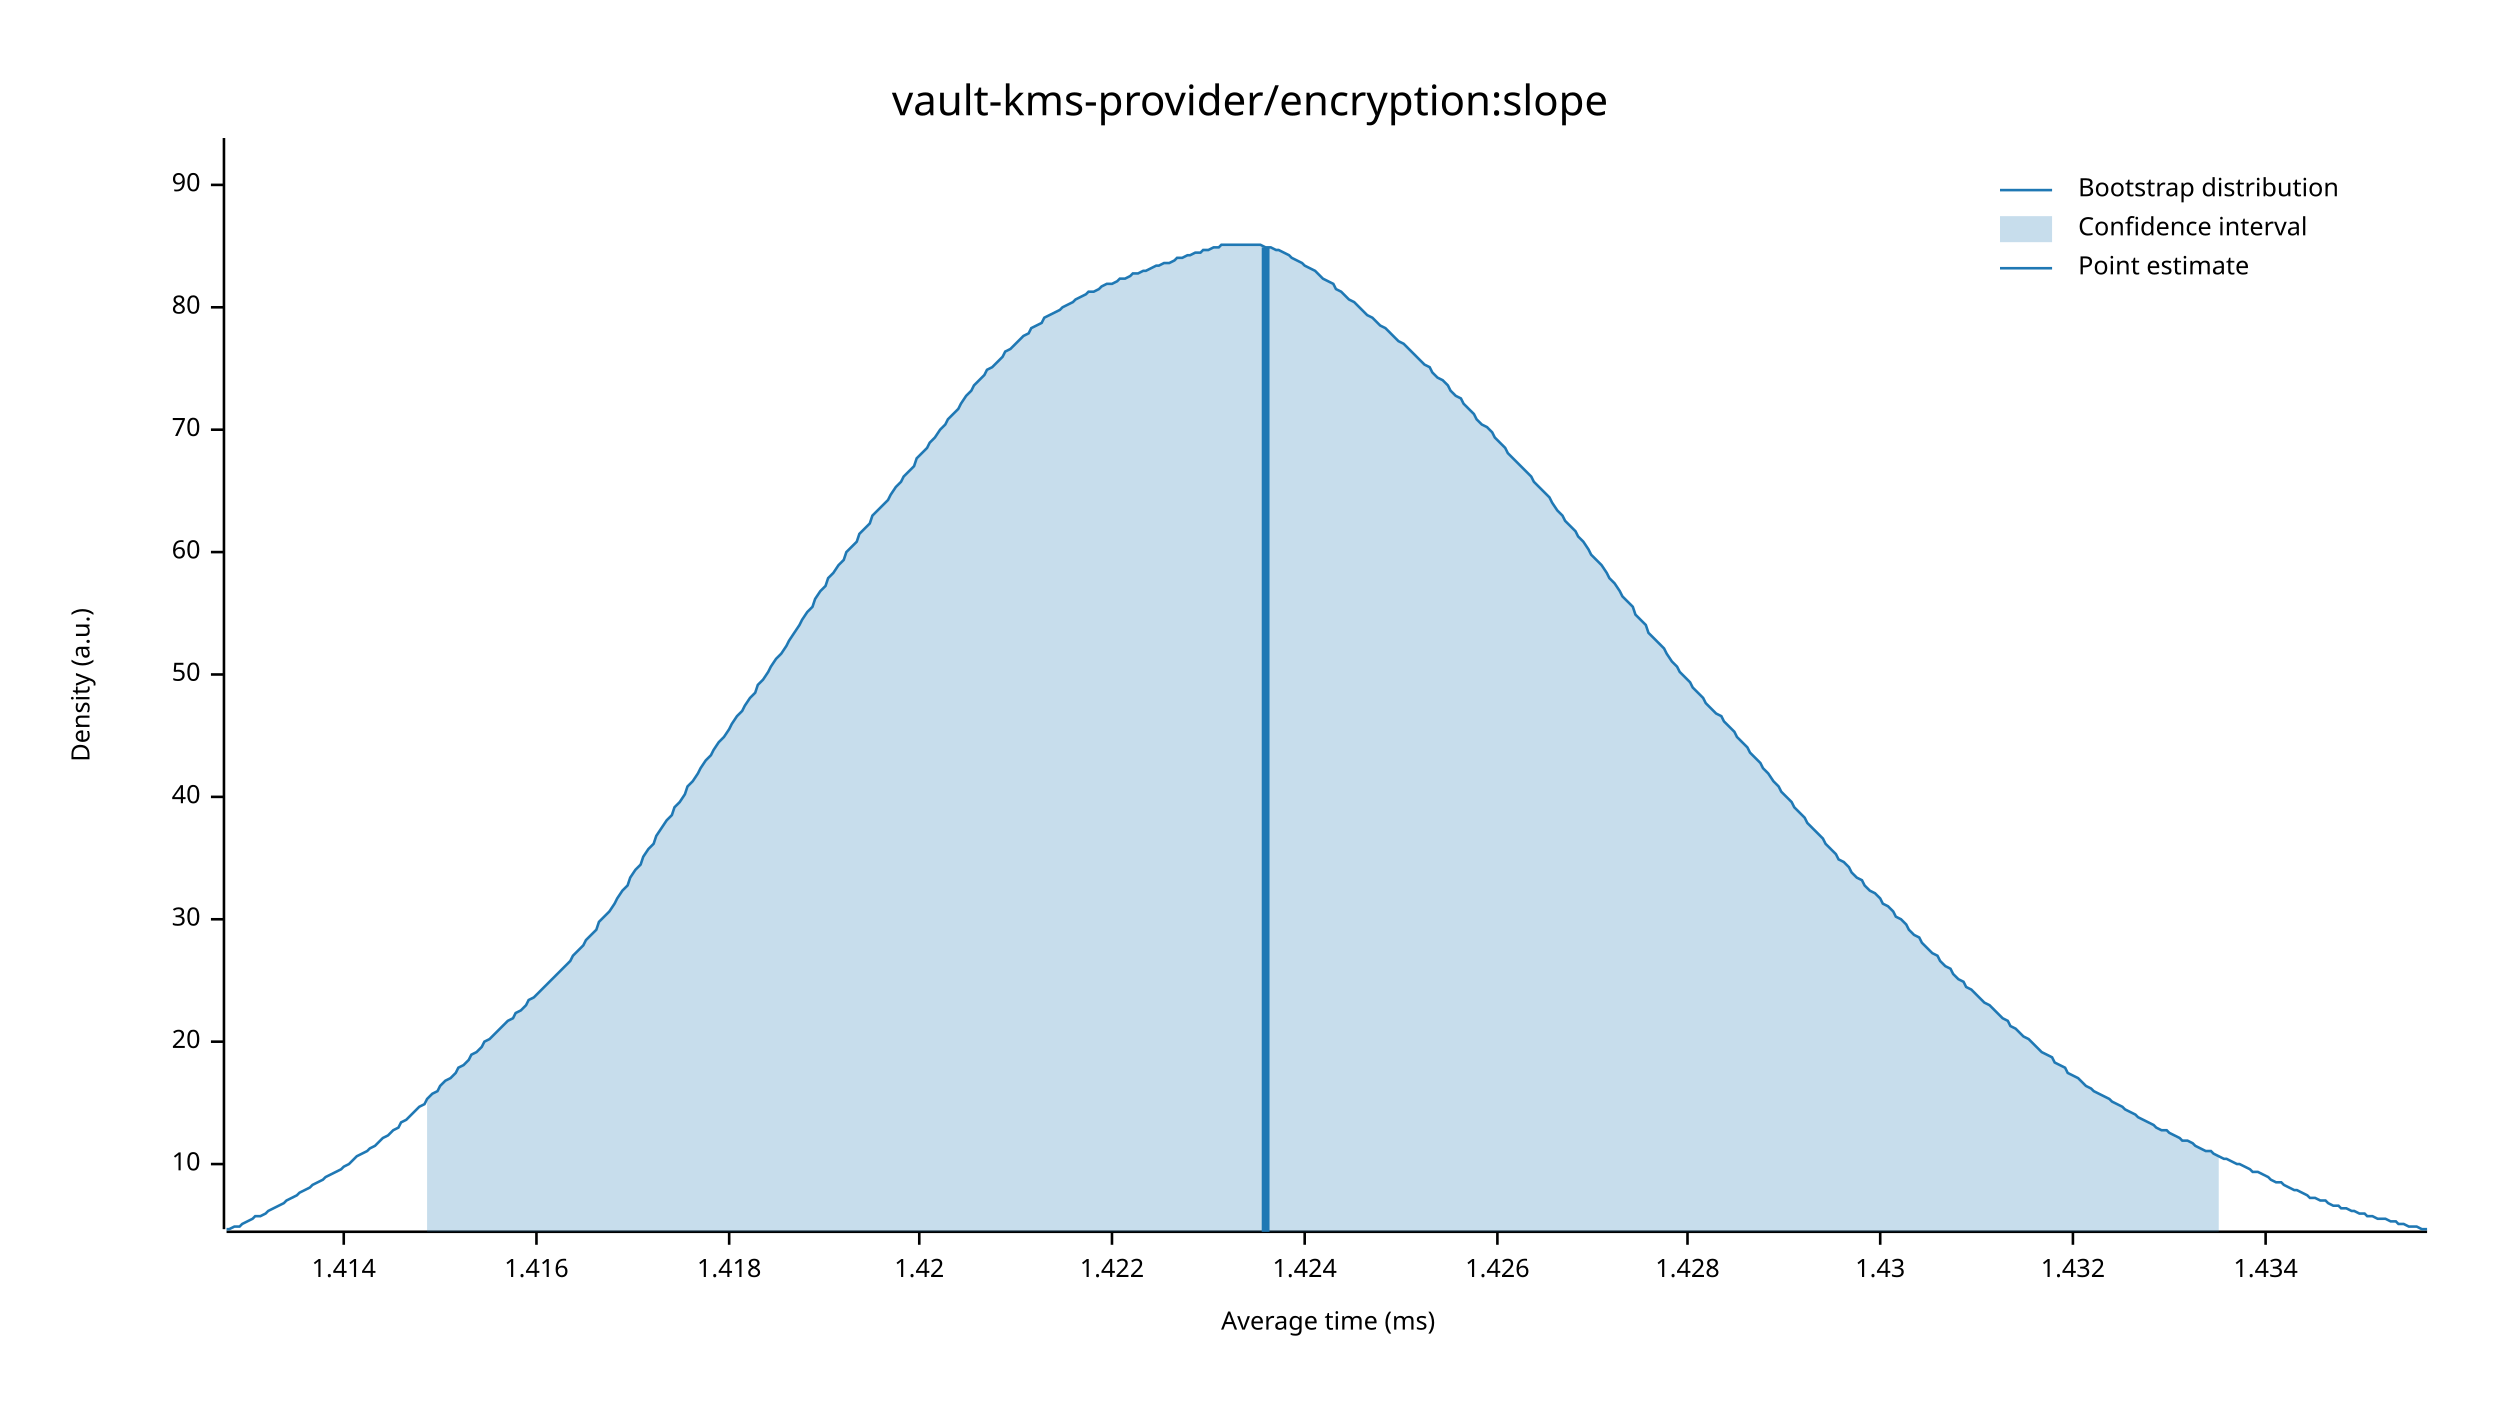
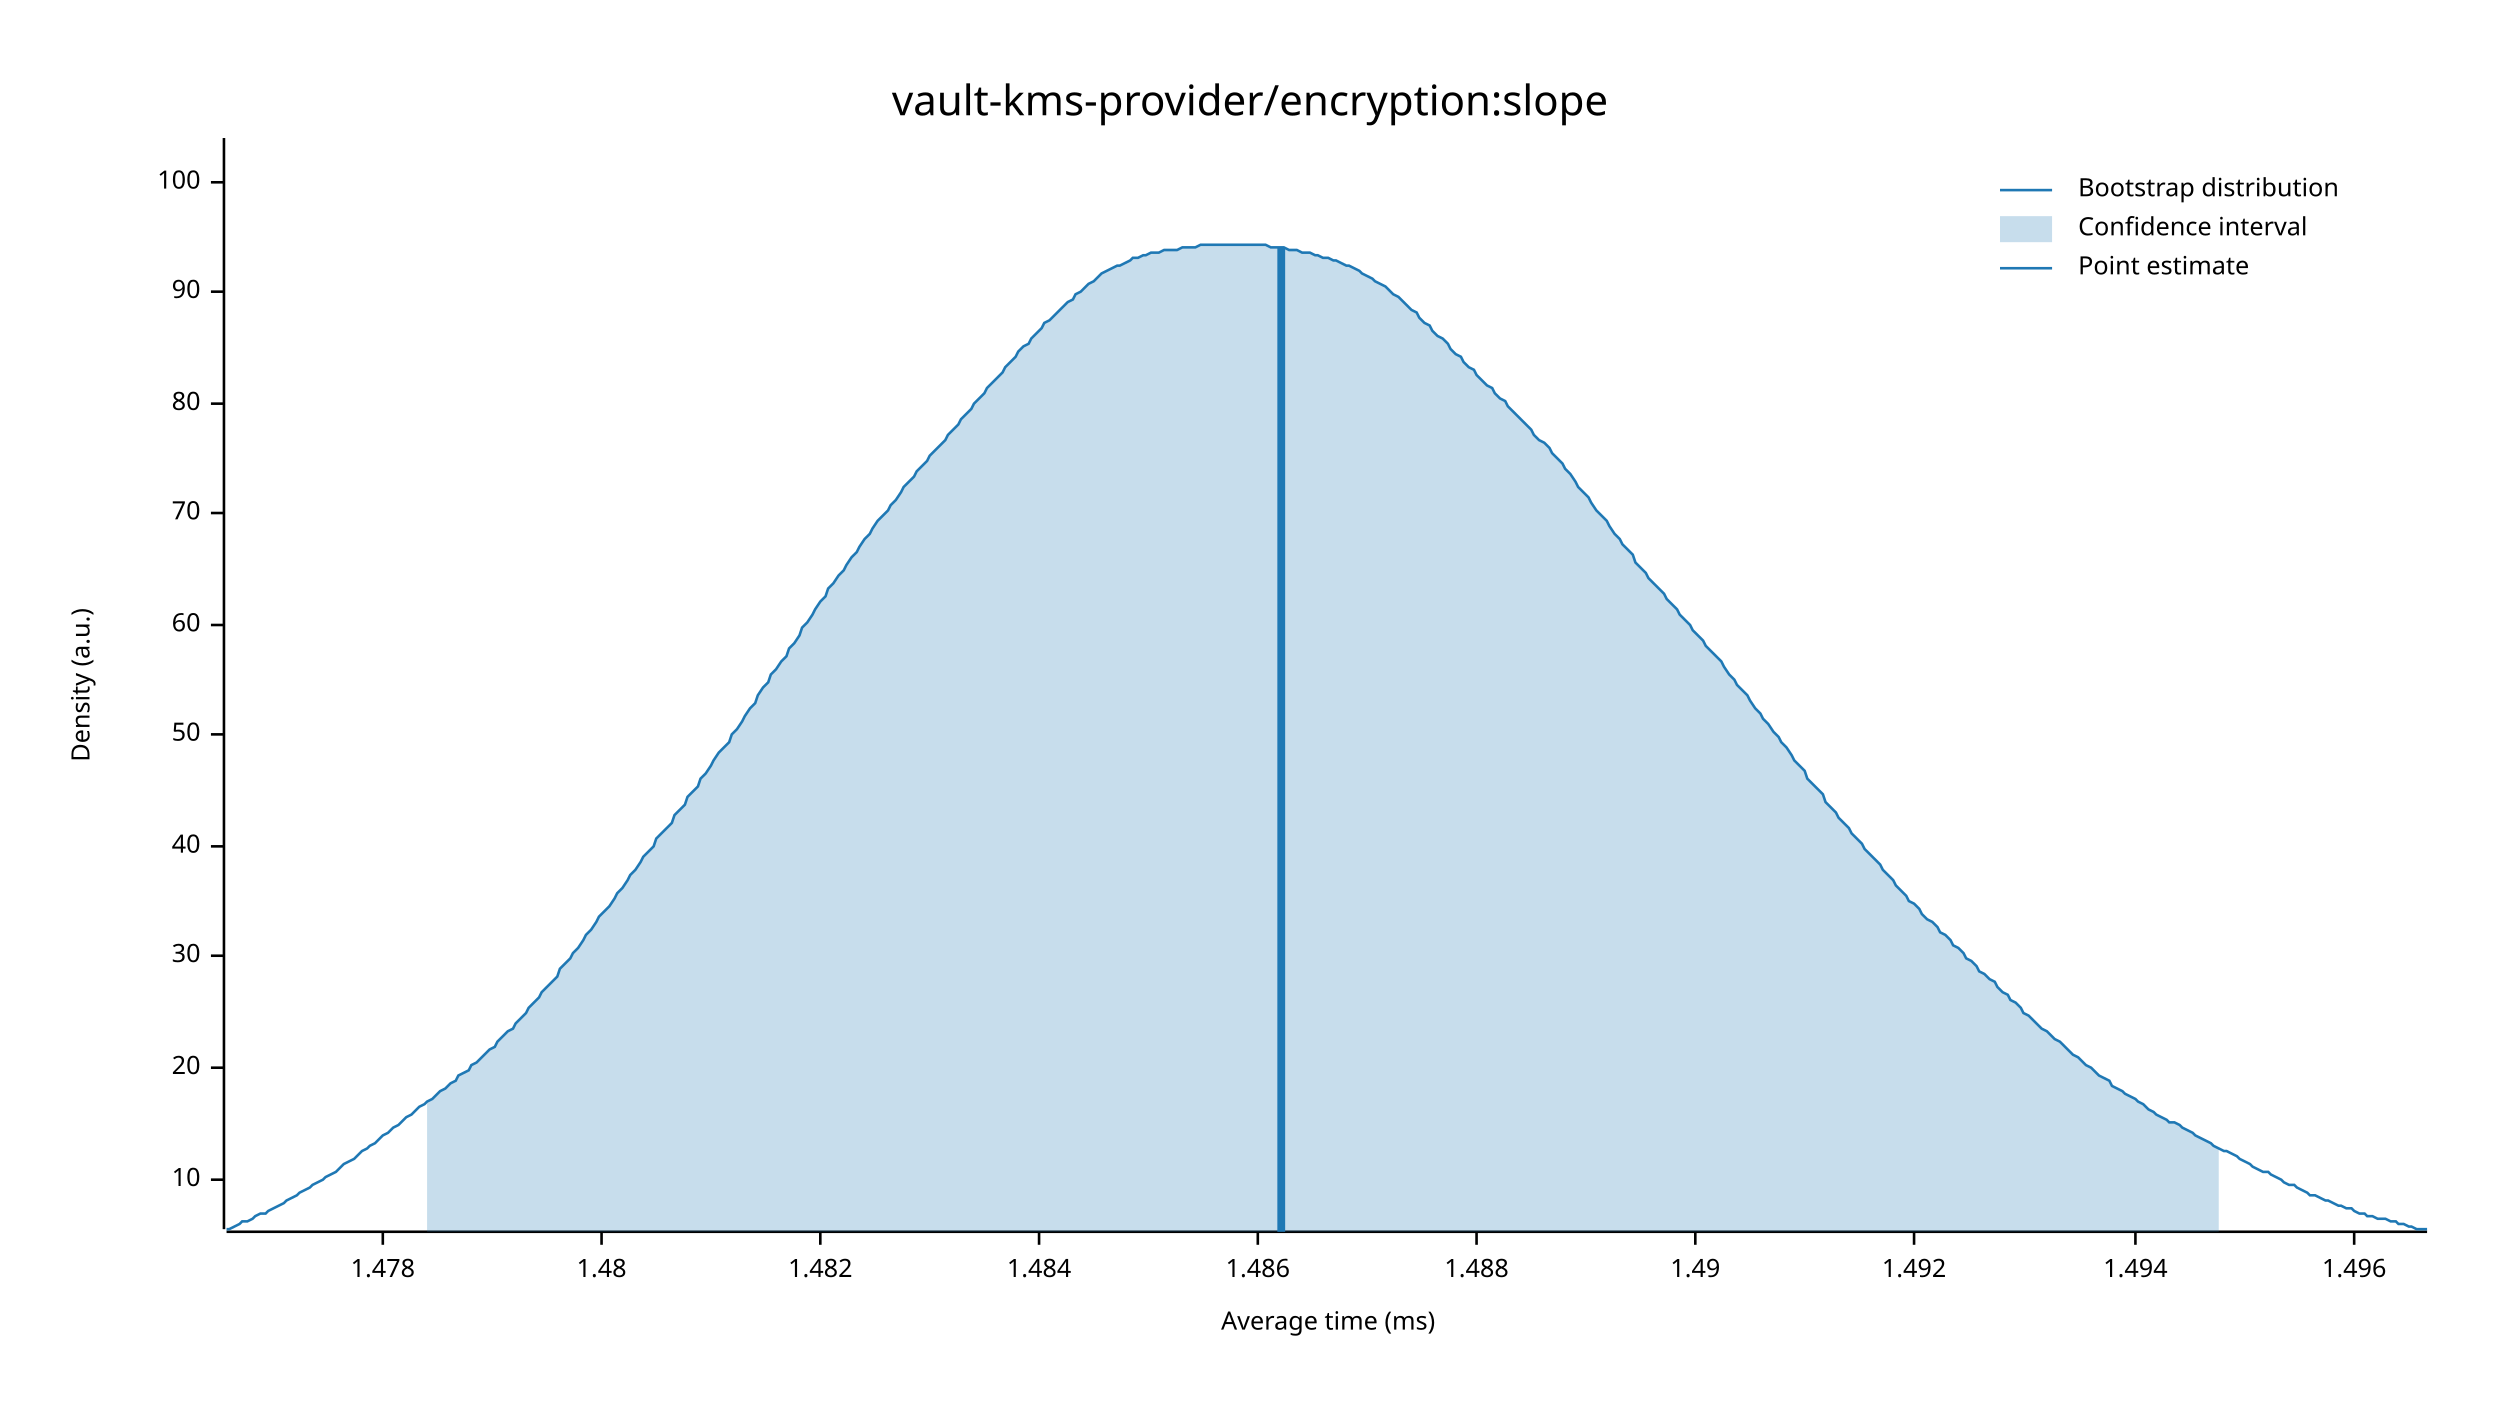
<svg xmlns="http://www.w3.org/2000/svg" width="960" height="540" viewBox="0 0 960 540">
  <text x="480" y="32" dy="0.76em" text-anchor="middle" font-family="sans-serif" font-size="16.129" opacity="1" fill="#000000">
vault-kms-provider/encryption:slope
</text>
  <text x="27" y="263" dy="0.76em" text-anchor="middle" font-family="sans-serif" font-size="9.677" opacity="1" fill="#000000" transform="rotate(270, 27, 263)">
Density (a.u.)
</text>
  <text x="510" y="513" dy="-0.5ex" text-anchor="middle" font-family="sans-serif" font-size="9.677" opacity="1" fill="#000000">
Average time (ms)
</text>
  <polyline fill="none" opacity="1" stroke="#000000" stroke-width="1" points="86,53 86,472 " />
-   <text x="77" y="447" dy="0.5ex" text-anchor="end" font-family="sans-serif" font-size="9.677" opacity="1" fill="#000000">
+   <text x="77" y="453" dy="0.5ex" text-anchor="end" font-family="sans-serif" font-size="9.677" opacity="1" fill="#000000">
10
</text>
-   <polyline fill="none" opacity="1" stroke="#000000" stroke-width="1" points="81,447 86,447 " />
-   <text x="77" y="400" dy="0.5ex" text-anchor="end" font-family="sans-serif" font-size="9.677" opacity="1" fill="#000000">
+   <polyline fill="none" opacity="1" stroke="#000000" stroke-width="1" points="81,453 86,453 " />
+   <text x="77" y="410" dy="0.5ex" text-anchor="end" font-family="sans-serif" font-size="9.677" opacity="1" fill="#000000">
20
</text>
-   <polyline fill="none" opacity="1" stroke="#000000" stroke-width="1" points="81,400 86,400 " />
-   <text x="77" y="353" dy="0.5ex" text-anchor="end" font-family="sans-serif" font-size="9.677" opacity="1" fill="#000000">
+   <polyline fill="none" opacity="1" stroke="#000000" stroke-width="1" points="81,410 86,410 " />
+   <text x="77" y="367" dy="0.5ex" text-anchor="end" font-family="sans-serif" font-size="9.677" opacity="1" fill="#000000">
30
</text>
-   <polyline fill="none" opacity="1" stroke="#000000" stroke-width="1" points="81,353 86,353 " />
-   <text x="77" y="306" dy="0.5ex" text-anchor="end" font-family="sans-serif" font-size="9.677" opacity="1" fill="#000000">
+   <polyline fill="none" opacity="1" stroke="#000000" stroke-width="1" points="81,367 86,367 " />
+   <text x="77" y="325" dy="0.5ex" text-anchor="end" font-family="sans-serif" font-size="9.677" opacity="1" fill="#000000">
40
</text>
-   <polyline fill="none" opacity="1" stroke="#000000" stroke-width="1" points="81,306 86,306 " />
-   <text x="77" y="259" dy="0.5ex" text-anchor="end" font-family="sans-serif" font-size="9.677" opacity="1" fill="#000000">
+   <polyline fill="none" opacity="1" stroke="#000000" stroke-width="1" points="81,325 86,325 " />
+   <text x="77" y="282" dy="0.5ex" text-anchor="end" font-family="sans-serif" font-size="9.677" opacity="1" fill="#000000">
50
</text>
-   <polyline fill="none" opacity="1" stroke="#000000" stroke-width="1" points="81,259 86,259 " />
-   <text x="77" y="212" dy="0.5ex" text-anchor="end" font-family="sans-serif" font-size="9.677" opacity="1" fill="#000000">
+   <polyline fill="none" opacity="1" stroke="#000000" stroke-width="1" points="81,282 86,282 " />
+   <text x="77" y="240" dy="0.5ex" text-anchor="end" font-family="sans-serif" font-size="9.677" opacity="1" fill="#000000">
60
</text>
-   <polyline fill="none" opacity="1" stroke="#000000" stroke-width="1" points="81,212 86,212 " />
-   <text x="77" y="165" dy="0.5ex" text-anchor="end" font-family="sans-serif" font-size="9.677" opacity="1" fill="#000000">
+   <polyline fill="none" opacity="1" stroke="#000000" stroke-width="1" points="81,240 86,240 " />
+   <text x="77" y="197" dy="0.5ex" text-anchor="end" font-family="sans-serif" font-size="9.677" opacity="1" fill="#000000">
70
</text>
-   <polyline fill="none" opacity="1" stroke="#000000" stroke-width="1" points="81,165 86,165 " />
-   <text x="77" y="118" dy="0.5ex" text-anchor="end" font-family="sans-serif" font-size="9.677" opacity="1" fill="#000000">
+   <polyline fill="none" opacity="1" stroke="#000000" stroke-width="1" points="81,197 86,197 " />
+   <text x="77" y="155" dy="0.5ex" text-anchor="end" font-family="sans-serif" font-size="9.677" opacity="1" fill="#000000">
80
</text>
-   <polyline fill="none" opacity="1" stroke="#000000" stroke-width="1" points="81,118 86,118 " />
-   <text x="77" y="71" dy="0.5ex" text-anchor="end" font-family="sans-serif" font-size="9.677" opacity="1" fill="#000000">
+   <polyline fill="none" opacity="1" stroke="#000000" stroke-width="1" points="81,155 86,155 " />
+   <text x="77" y="112" dy="0.5ex" text-anchor="end" font-family="sans-serif" font-size="9.677" opacity="1" fill="#000000">
90
</text>
-   <polyline fill="none" opacity="1" stroke="#000000" stroke-width="1" points="81,71 86,71 " />
+   <polyline fill="none" opacity="1" stroke="#000000" stroke-width="1" points="81,112 86,112 " />
+   <text x="77" y="70" dy="0.5ex" text-anchor="end" font-family="sans-serif" font-size="9.677" opacity="1" fill="#000000">
+ 100
+ </text>
+   <polyline fill="none" opacity="1" stroke="#000000" stroke-width="1" points="81,70 86,70 " />
  <polyline fill="none" opacity="1" stroke="#000000" stroke-width="1" points="87,473 932,473 " />
-   <text x="132" y="483" dy="0.76em" text-anchor="middle" font-family="sans-serif" font-size="9.677" opacity="1" fill="#000000">
- 1.414
+   <text x="147" y="483" dy="0.76em" text-anchor="middle" font-family="sans-serif" font-size="9.677" opacity="1" fill="#000000">
+ 1.478
</text>
-   <polyline fill="none" opacity="1" stroke="#000000" stroke-width="1" points="132,473 132,478 " />
-   <text x="206" y="483" dy="0.76em" text-anchor="middle" font-family="sans-serif" font-size="9.677" opacity="1" fill="#000000">
- 1.416
+   <polyline fill="none" opacity="1" stroke="#000000" stroke-width="1" points="147,473 147,478 " />
+   <text x="231" y="483" dy="0.76em" text-anchor="middle" font-family="sans-serif" font-size="9.677" opacity="1" fill="#000000">
+ 1.48
</text>
-   <polyline fill="none" opacity="1" stroke="#000000" stroke-width="1" points="206,473 206,478 " />
-   <text x="280" y="483" dy="0.76em" text-anchor="middle" font-family="sans-serif" font-size="9.677" opacity="1" fill="#000000">
- 1.418
+   <polyline fill="none" opacity="1" stroke="#000000" stroke-width="1" points="231,473 231,478 " />
+   <text x="315" y="483" dy="0.76em" text-anchor="middle" font-family="sans-serif" font-size="9.677" opacity="1" fill="#000000">
+ 1.482
</text>
-   <polyline fill="none" opacity="1" stroke="#000000" stroke-width="1" points="280,473 280,478 " />
-   <text x="353" y="483" dy="0.76em" text-anchor="middle" font-family="sans-serif" font-size="9.677" opacity="1" fill="#000000">
- 1.42
+   <polyline fill="none" opacity="1" stroke="#000000" stroke-width="1" points="315,473 315,478 " />
+   <text x="399" y="483" dy="0.76em" text-anchor="middle" font-family="sans-serif" font-size="9.677" opacity="1" fill="#000000">
+ 1.484
</text>
-   <polyline fill="none" opacity="1" stroke="#000000" stroke-width="1" points="353,473 353,478 " />
-   <text x="427" y="483" dy="0.76em" text-anchor="middle" font-family="sans-serif" font-size="9.677" opacity="1" fill="#000000">
- 1.422
+   <polyline fill="none" opacity="1" stroke="#000000" stroke-width="1" points="399,473 399,478 " />
+   <text x="483" y="483" dy="0.76em" text-anchor="middle" font-family="sans-serif" font-size="9.677" opacity="1" fill="#000000">
+ 1.486
</text>
-   <polyline fill="none" opacity="1" stroke="#000000" stroke-width="1" points="427,473 427,478 " />
-   <text x="501" y="483" dy="0.76em" text-anchor="middle" font-family="sans-serif" font-size="9.677" opacity="1" fill="#000000">
- 1.424
+   <polyline fill="none" opacity="1" stroke="#000000" stroke-width="1" points="483,473 483,478 " />
+   <text x="567" y="483" dy="0.76em" text-anchor="middle" font-family="sans-serif" font-size="9.677" opacity="1" fill="#000000">
+ 1.488
</text>
-   <polyline fill="none" opacity="1" stroke="#000000" stroke-width="1" points="501,473 501,478 " />
-   <text x="575" y="483" dy="0.76em" text-anchor="middle" font-family="sans-serif" font-size="9.677" opacity="1" fill="#000000">
- 1.426
+   <polyline fill="none" opacity="1" stroke="#000000" stroke-width="1" points="567,473 567,478 " />
+   <text x="651" y="483" dy="0.76em" text-anchor="middle" font-family="sans-serif" font-size="9.677" opacity="1" fill="#000000">
+ 1.49
</text>
-   <polyline fill="none" opacity="1" stroke="#000000" stroke-width="1" points="575,473 575,478 " />
-   <text x="648" y="483" dy="0.76em" text-anchor="middle" font-family="sans-serif" font-size="9.677" opacity="1" fill="#000000">
- 1.428
+   <polyline fill="none" opacity="1" stroke="#000000" stroke-width="1" points="651,473 651,478 " />
+   <text x="735" y="483" dy="0.76em" text-anchor="middle" font-family="sans-serif" font-size="9.677" opacity="1" fill="#000000">
+ 1.492
</text>
-   <polyline fill="none" opacity="1" stroke="#000000" stroke-width="1" points="648,473 648,478 " />
-   <text x="722" y="483" dy="0.76em" text-anchor="middle" font-family="sans-serif" font-size="9.677" opacity="1" fill="#000000">
- 1.43
+   <polyline fill="none" opacity="1" stroke="#000000" stroke-width="1" points="735,473 735,478 " />
+   <text x="820" y="483" dy="0.76em" text-anchor="middle" font-family="sans-serif" font-size="9.677" opacity="1" fill="#000000">
+ 1.494
</text>
-   <polyline fill="none" opacity="1" stroke="#000000" stroke-width="1" points="722,473 722,478 " />
-   <text x="796" y="483" dy="0.76em" text-anchor="middle" font-family="sans-serif" font-size="9.677" opacity="1" fill="#000000">
- 1.432
+   <polyline fill="none" opacity="1" stroke="#000000" stroke-width="1" points="820,473 820,478 " />
+   <text x="904" y="483" dy="0.76em" text-anchor="middle" font-family="sans-serif" font-size="9.677" opacity="1" fill="#000000">
+ 1.496
</text>
-   <polyline fill="none" opacity="1" stroke="#000000" stroke-width="1" points="796,473 796,478 " />
-   <text x="870" y="483" dy="0.76em" text-anchor="middle" font-family="sans-serif" font-size="9.677" opacity="1" fill="#000000">
- 1.434
- </text>
-   <polyline fill="none" opacity="1" stroke="#000000" stroke-width="1" points="870,473 870,478 " />
-   <polyline fill="none" opacity="1" stroke="#1F78B4" stroke-width="1" points="87,472 88,472 90,471 92,471 93,470 95,469 97,468 98,467 100,467 102,466 103,465 105,464 107,463 109,462 110,461 112,460 114,459 115,458 117,457 119,456 120,455 122,454 124,453 125,452 127,451 129,450 131,449 132,448 134,447 136,445 137,444 139,443 141,442 142,441 144,440 146,438 147,437 149,436 151,434 153,433 154,431 156,430 158,428 159,427 161,425 163,424 164,422 166,420 168,419 169,417 171,415 173,414 175,412 176,410 178,409 180,407 181,405 183,404 185,402 186,400 188,399 190,397 191,396 193,394 195,392 197,391 198,389 200,388 202,386 203,384 205,383 207,381 208,380 210,378 212,376 214,374 215,373 217,371 219,369 220,367 222,365 224,363 225,361 227,359 229,357 230,354 232,352 234,350 236,347 237,345 239,342 241,340 242,337 244,334 246,332 247,329 249,326 251,324 252,321 254,318 256,315 258,313 259,310 261,308 263,305 264,302 266,300 268,297 269,295 271,292 273,290 274,288 276,285 278,283 280,280 281,278 283,275 285,273 286,271 288,268 290,266 291,263 293,261 295,258 296,256 298,253 300,251 302,248 303,246 305,243 307,240 308,238 310,235 312,233 313,230 315,227 317,225 318,222 320,220 322,217 324,215 325,212 327,210 329,208 330,205 332,203 334,201 335,198 337,196 339,194 341,192 342,190 344,187 346,185 347,183 349,181 351,179 352,176 354,174 356,172 357,170 359,168 361,165 363,163 364,161 366,159 368,157 369,155 371,152 373,150 374,148 376,146 378,144 379,142 381,141 383,139 385,137 386,135 388,134 390,132 391,131 393,129 395,128 396,126 398,125 400,124 401,122 403,121 405,120 407,119 408,118 410,117 412,116 413,115 415,114 417,113 418,112 420,112 422,111 423,110 425,109 427,109 429,108 430,107 432,107 434,106 435,105 437,105 439,104 440,104 442,103 444,102 445,102 447,101 449,101 451,100 452,99 454,99 456,98 457,98 459,97 461,97 462,96 464,96 466,95 468,95 469,94 471,94 473,94 474,94 476,94 478,94 479,94 481,94 483,94 484,94 486,95 488,95 490,96 491,96 493,97 495,98 496,99 498,100 500,101 501,102 503,103 505,104 506,105 508,107 510,108 512,109 513,111 515,112 517,114 518,115 520,116 522,118 523,119 525,121 527,122 528,123 530,125 532,126 534,128 535,129 537,131 539,132 540,133 542,135 544,137 545,138 547,140 549,141 550,143 552,145 554,146 556,148 557,150 559,152 561,153 562,155 564,157 566,159 567,161 569,163 571,164 573,166 574,168 576,170 578,172 579,174 581,176 583,178 584,179 586,181 588,183 589,185 591,187 593,189 595,191 596,193 598,196 600,198 601,200 603,202 605,204 606,206 608,208 610,211 611,213 613,215 615,217 617,220 618,222 620,224 622,227 623,229 625,231 627,233 628,236 630,238 632,240 633,243 635,245 637,247 639,249 640,251 642,254 644,256 645,258 647,260 649,262 650,264 652,266 654,268 655,270 657,272 659,274 661,275 662,277 664,279 666,281 667,283 669,285 671,287 672,289 674,291 676,293 677,295 679,297 681,300 683,302 684,304 686,306 688,308 689,310 691,312 693,314 694,316 696,318 698,320 700,322 701,324 703,326 705,328 706,330 708,331 710,333 711,335 713,337 715,338 716,340 718,342 720,343 722,345 723,347 725,348 727,350 728,352 730,353 732,355 733,357 735,359 737,360 738,362 740,364 742,366 744,367 745,369 747,371 749,372 750,374 752,376 754,377 755,379 757,380 759,382 760,383 762,385 764,386 766,388 767,389 769,391 771,392 772,394 774,395 776,397 777,398 779,399 781,401 782,402 784,404 786,405 788,406 789,408 791,409 793,410 794,412 796,413 798,414 799,415 801,417 803,418 804,419 806,420 808,421 810,422 811,423 813,424 815,425 816,426 818,427 820,428 821,429 823,430 825,431 827,432 828,433 830,434 832,434 833,435 835,436 837,437 838,438 840,438 842,439 843,440 845,441 847,442 849,442 850,443 852,444 854,445 855,445 857,446 859,447 860,447 862,448 864,449 865,450 867,450 869,451 871,452 872,453 874,454 876,454 877,455 879,456 881,457 882,457 884,458 886,459 887,460 889,460 891,461 893,461 894,462 896,463 898,463 899,464 901,464 903,465 904,465 906,466 908,466 909,467 911,467 913,468 915,468 916,468 918,469 920,469 921,470 923,470 925,471 926,471 928,471 930,472 932,472 " />
-   <polygon opacity="0.25" fill="#1F78B4" points="164,422 166,420 168,419 169,417 171,415 173,414 175,412 176,410 178,409 180,407 181,405 183,404 185,402 186,400 188,399 190,397 191,396 193,394 195,392 197,391 198,389 200,388 202,386 203,384 205,383 207,381 208,380 210,378 212,376 214,374 215,373 217,371 219,369 220,367 222,365 224,363 225,361 227,359 229,357 230,354 232,352 234,350 236,347 237,345 239,342 241,340 242,337 244,334 246,332 247,329 249,326 251,324 252,321 254,318 256,315 258,313 259,310 261,308 263,305 264,302 266,300 268,297 269,295 271,292 273,290 274,288 276,285 278,283 280,280 281,278 283,275 285,273 286,271 288,268 290,266 291,263 293,261 295,258 296,256 298,253 300,251 302,248 303,246 305,243 307,240 308,238 310,235 312,233 313,230 315,227 317,225 318,222 320,220 322,217 324,215 325,212 327,210 329,208 330,205 332,203 334,201 335,198 337,196 339,194 341,192 342,190 344,187 346,185 347,183 349,181 351,179 352,176 354,174 356,172 357,170 359,168 361,165 363,163 364,161 366,159 368,157 369,155 371,152 373,150 374,148 376,146 378,144 379,142 381,141 383,139 385,137 386,135 388,134 390,132 391,131 393,129 395,128 396,126 398,125 400,124 401,122 403,121 405,120 407,119 408,118 410,117 412,116 413,115 415,114 417,113 418,112 420,112 422,111 423,110 425,109 427,109 429,108 430,107 432,107 434,106 435,105 437,105 439,104 440,104 442,103 444,102 445,102 447,101 449,101 451,100 452,99 454,99 456,98 457,98 459,97 461,97 462,96 464,96 466,95 468,95 469,94 471,94 473,94 474,94 476,94 478,94 479,94 481,94 483,94 484,94 486,95 488,95 490,96 491,96 493,97 495,98 496,99 498,100 500,101 501,102 503,103 505,104 506,105 508,107 510,108 512,109 513,111 515,112 517,114 518,115 520,116 522,118 523,119 525,121 527,122 528,123 530,125 532,126 534,128 535,129 537,131 539,132 540,133 542,135 544,137 545,138 547,140 549,141 550,143 552,145 554,146 556,148 557,150 559,152 561,153 562,155 564,157 566,159 567,161 569,163 571,164 573,166 574,168 576,170 578,172 579,174 581,176 583,178 584,179 586,181 588,183 589,185 591,187 593,189 595,191 596,193 598,196 600,198 601,200 603,202 605,204 606,206 608,208 610,211 611,213 613,215 615,217 617,220 618,222 620,224 622,227 623,229 625,231 627,233 628,236 630,238 632,240 633,243 635,245 637,247 639,249 640,251 642,254 644,256 645,258 647,260 649,262 650,264 652,266 654,268 655,270 657,272 659,274 661,275 662,277 664,279 666,281 667,283 669,285 671,287 672,289 674,291 676,293 677,295 679,297 681,300 683,302 684,304 686,306 688,308 689,310 691,312 693,314 694,316 696,318 698,320 700,322 701,324 703,326 705,328 706,330 708,331 710,333 711,335 713,337 715,338 716,340 718,342 720,343 722,345 723,347 725,348 727,350 728,352 730,353 732,355 733,357 735,359 737,360 738,362 740,364 742,366 744,367 745,369 747,371 749,372 750,374 752,376 754,377 755,379 757,380 759,382 760,383 762,385 764,386 766,388 767,389 769,391 771,392 772,394 774,395 776,397 777,398 779,399 781,401 782,402 784,404 786,405 788,406 789,408 791,409 793,410 794,412 796,413 798,414 799,415 801,417 803,418 804,419 806,420 808,421 810,422 811,423 813,424 815,425 816,426 818,427 820,428 821,429 823,430 825,431 827,432 828,433 830,434 832,434 833,435 835,436 837,437 838,438 840,438 842,439 843,440 845,441 847,442 849,442 850,443 852,444 852,473 164,473 " />
-   <polyline fill="none" opacity="1" stroke="#1F78B4" stroke-width="3" points="486,473 486,95 " />
+   <polyline fill="none" opacity="1" stroke="#000000" stroke-width="1" points="904,473 904,478 " />
+   <polyline fill="none" opacity="1" stroke="#1F78B4" stroke-width="1" points="87,472 88,472 90,471 92,470 93,469 95,469 97,468 98,467 100,466 102,466 103,465 105,464 107,463 109,462 110,461 112,460 114,459 115,458 117,457 119,456 120,455 122,454 124,453 125,452 127,451 129,450 131,448 132,447 134,446 136,445 137,444 139,442 141,441 142,440 144,439 146,437 147,436 149,435 151,433 153,432 154,431 156,429 158,428 159,427 161,425 163,424 164,423 166,422 168,420 169,419 171,418 173,416 175,415 176,413 178,412 180,411 181,409 183,408 185,406 186,405 188,403 190,402 191,400 193,398 195,396 197,395 198,393 200,391 202,389 203,387 205,385 207,383 208,381 210,379 212,377 214,375 215,372 217,370 219,368 220,366 222,364 224,361 225,359 227,357 229,354 230,352 232,350 234,348 236,345 237,343 239,341 241,338 242,336 244,334 246,331 247,329 249,327 251,325 252,322 254,320 256,318 258,316 259,313 261,311 263,309 264,306 266,304 268,302 269,299 271,297 273,294 274,292 276,289 278,287 280,285 281,282 283,280 285,277 286,275 288,272 290,270 291,267 293,264 295,262 296,259 298,257 300,254 302,252 303,249 305,247 307,244 308,241 310,239 312,236 313,234 315,231 317,229 318,226 320,224 322,221 324,219 325,217 327,214 329,212 330,210 332,207 334,205 335,203 337,200 339,198 341,196 342,194 344,192 346,189 347,187 349,185 351,183 352,181 354,179 356,177 357,175 359,173 361,171 363,169 364,167 366,165 368,163 369,161 371,159 373,157 374,155 376,153 378,151 379,149 381,147 383,145 385,143 386,141 388,139 390,137 391,135 393,133 395,132 396,130 398,128 400,126 401,124 403,123 405,121 407,119 408,118 410,116 412,115 413,113 415,112 417,110 418,109 420,108 422,106 423,105 425,104 427,103 429,102 430,102 432,101 434,100 435,99 437,99 439,98 440,98 442,97 444,97 445,97 447,96 449,96 451,96 452,96 454,95 456,95 457,95 459,95 461,94 462,94 464,94 466,94 468,94 469,94 471,94 473,94 474,94 476,94 478,94 479,94 481,94 483,94 484,94 486,94 488,95 490,95 491,95 493,95 495,96 496,96 498,96 500,97 501,97 503,97 505,98 506,98 508,99 510,99 512,100 513,100 515,101 517,102 518,102 520,103 522,104 523,105 525,106 527,107 528,108 530,109 532,110 534,112 535,113 537,114 539,116 540,117 542,119 544,120 545,122 547,124 549,125 550,127 552,129 554,130 556,132 557,134 559,136 561,137 562,139 564,141 566,142 567,144 569,146 571,148 573,149 574,151 576,153 578,154 579,156 581,158 583,160 584,161 586,163 588,165 589,167 591,169 593,170 595,172 596,174 598,176 600,178 601,180 603,182 605,185 606,187 608,189 610,191 611,193 613,196 615,198 617,200 618,202 620,205 622,207 623,209 625,211 627,213 628,216 630,218 632,220 633,222 635,224 637,226 639,228 640,230 642,232 644,234 645,236 647,238 649,240 650,242 652,244 654,246 655,248 657,250 659,252 661,254 662,256 664,259 666,261 667,263 669,265 671,267 672,269 674,272 676,274 677,276 679,278 681,281 683,283 684,285 686,287 688,290 689,292 691,294 693,296 694,299 696,301 698,303 700,305 701,308 703,310 705,312 706,314 708,316 710,318 711,320 713,322 715,324 716,326 718,328 720,330 722,332 723,334 725,336 727,338 728,340 730,342 732,344 733,346 735,347 737,349 738,351 740,353 742,354 744,356 745,358 747,359 749,361 750,363 752,364 754,366 755,368 757,369 759,371 760,373 762,374 764,376 766,377 767,379 769,381 771,382 772,384 774,385 776,387 777,389 779,390 781,392 782,393 784,395 786,396 788,398 789,399 791,400 793,402 794,403 796,405 798,406 799,407 801,409 803,410 804,411 806,413 808,414 810,415 811,417 813,418 815,419 816,420 818,421 820,422 821,423 823,424 825,426 827,427 828,428 830,429 832,430 833,431 835,431 837,432 838,433 840,434 842,435 843,436 845,437 847,438 849,439 850,440 852,441 854,442 855,442 857,443 859,444 860,445 862,446 864,447 865,448 867,449 869,450 871,450 872,451 874,452 876,453 877,454 879,455 881,455 882,456 884,457 886,458 887,459 889,459 891,460 893,461 894,461 896,462 898,463 899,463 901,464 903,464 904,465 906,466 908,466 909,467 911,467 913,468 915,468 916,468 918,469 920,469 921,470 923,470 925,471 926,471 928,472 930,472 932,472 " />
+   <polygon opacity="0.25" fill="#1F78B4" points="164,423 166,422 168,420 169,419 171,418 173,416 175,415 176,413 178,412 180,411 181,409 183,408 185,406 186,405 188,403 190,402 191,400 193,398 195,396 197,395 198,393 200,391 202,389 203,387 205,385 207,383 208,381 210,379 212,377 214,375 215,372 217,370 219,368 220,366 222,364 224,361 225,359 227,357 229,354 230,352 232,350 234,348 236,345 237,343 239,341 241,338 242,336 244,334 246,331 247,329 249,327 251,325 252,322 254,320 256,318 258,316 259,313 261,311 263,309 264,306 266,304 268,302 269,299 271,297 273,294 274,292 276,289 278,287 280,285 281,282 283,280 285,277 286,275 288,272 290,270 291,267 293,264 295,262 296,259 298,257 300,254 302,252 303,249 305,247 307,244 308,241 310,239 312,236 313,234 315,231 317,229 318,226 320,224 322,221 324,219 325,217 327,214 329,212 330,210 332,207 334,205 335,203 337,200 339,198 341,196 342,194 344,192 346,189 347,187 349,185 351,183 352,181 354,179 356,177 357,175 359,173 361,171 363,169 364,167 366,165 368,163 369,161 371,159 373,157 374,155 376,153 378,151 379,149 381,147 383,145 385,143 386,141 388,139 390,137 391,135 393,133 395,132 396,130 398,128 400,126 401,124 403,123 405,121 407,119 408,118 410,116 412,115 413,113 415,112 417,110 418,109 420,108 422,106 423,105 425,104 427,103 429,102 430,102 432,101 434,100 435,99 437,99 439,98 440,98 442,97 444,97 445,97 447,96 449,96 451,96 452,96 454,95 456,95 457,95 459,95 461,94 462,94 464,94 466,94 468,94 469,94 471,94 473,94 474,94 476,94 478,94 479,94 481,94 483,94 484,94 486,94 488,95 490,95 491,95 493,95 495,96 496,96 498,96 500,97 501,97 503,97 505,98 506,98 508,99 510,99 512,100 513,100 515,101 517,102 518,102 520,103 522,104 523,105 525,106 527,107 528,108 530,109 532,110 534,112 535,113 537,114 539,116 540,117 542,119 544,120 545,122 547,124 549,125 550,127 552,129 554,130 556,132 557,134 559,136 561,137 562,139 564,141 566,142 567,144 569,146 571,148 573,149 574,151 576,153 578,154 579,156 581,158 583,160 584,161 586,163 588,165 589,167 591,169 593,170 595,172 596,174 598,176 600,178 601,180 603,182 605,185 606,187 608,189 610,191 611,193 613,196 615,198 617,200 618,202 620,205 622,207 623,209 625,211 627,213 628,216 630,218 632,220 633,222 635,224 637,226 639,228 640,230 642,232 644,234 645,236 647,238 649,240 650,242 652,244 654,246 655,248 657,250 659,252 661,254 662,256 664,259 666,261 667,263 669,265 671,267 672,269 674,272 676,274 677,276 679,278 681,281 683,283 684,285 686,287 688,290 689,292 691,294 693,296 694,299 696,301 698,303 700,305 701,308 703,310 705,312 706,314 708,316 710,318 711,320 713,322 715,324 716,326 718,328 720,330 722,332 723,334 725,336 727,338 728,340 730,342 732,344 733,346 735,347 737,349 738,351 740,353 742,354 744,356 745,358 747,359 749,361 750,363 752,364 754,366 755,368 757,369 759,371 760,373 762,374 764,376 766,377 767,379 769,381 771,382 772,384 774,385 776,387 777,389 779,390 781,392 782,393 784,395 786,396 788,398 789,399 791,400 793,402 794,403 796,405 798,406 799,407 801,409 803,410 804,411 806,413 808,414 810,415 811,417 813,418 815,419 816,420 818,421 820,422 821,423 823,424 825,426 827,427 828,428 830,429 832,430 833,431 835,431 837,432 838,433 840,434 842,435 843,436 845,437 847,438 849,439 850,440 852,441 852,473 164,473 " />
+   <polyline fill="none" opacity="1" stroke="#1F78B4" stroke-width="3" points="492,473 492,95 " />
  <text x="798" y="68" dy="0.76em" text-anchor="start" font-family="sans-serif" font-size="9.677" opacity="1" fill="#000000">
Bootstrap distribution
</text>
  <text x="798" y="83" dy="0.76em" text-anchor="start" font-family="sans-serif" font-size="9.677" opacity="1" fill="#000000">
Confidence interval
</text>
  <text x="798" y="98" dy="0.76em" text-anchor="start" font-family="sans-serif" font-size="9.677" opacity="1" fill="#000000">
Point estimate
</text>
  <polyline fill="none" opacity="1" stroke="#1F78B4" stroke-width="1" points="768,73 788,73 " />
  <rect x="768" y="83" width="20" height="10" opacity="0.25" fill="#1F78B4" stroke="none" />
  <polyline fill="none" opacity="1" stroke="#1F78B4" stroke-width="1" points="768,103 788,103 " />
</svg>
